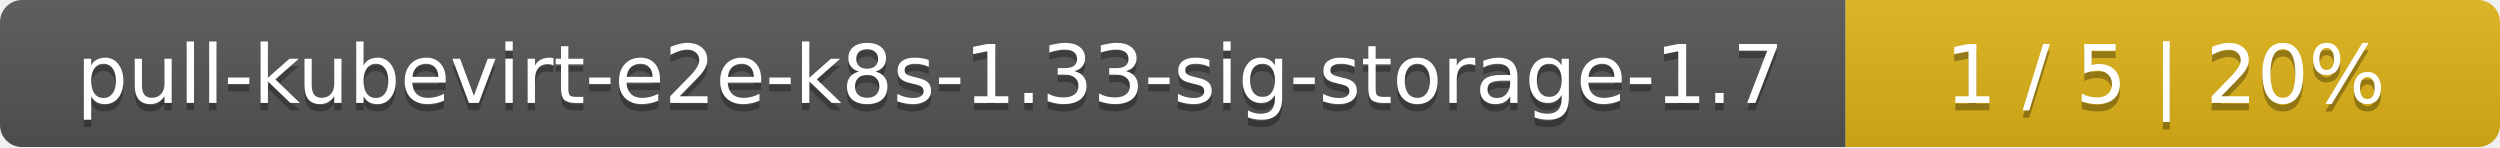
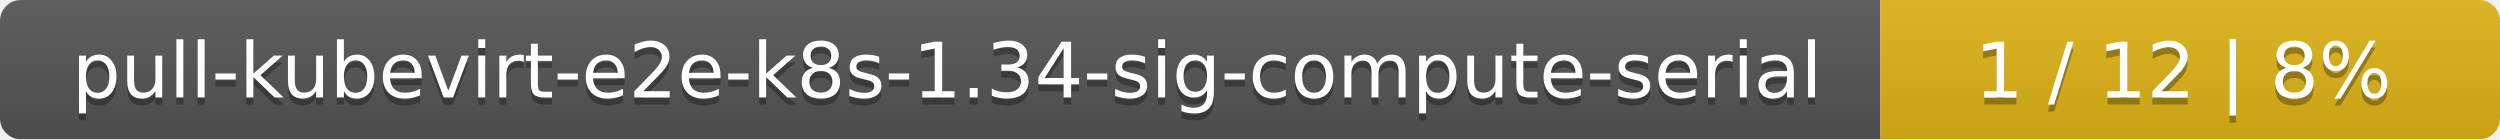
- <svg xmlns="http://www.w3.org/2000/svg" width="340" height="20">
+ <svg xmlns="http://www.w3.org/2000/svg" width="359" height="20">
  <linearGradient id="smooth" x2="0" y2="100%">
    <stop offset="0" stop-color="#bbb" stop-opacity=".1" />
    <stop offset="1" stop-opacity=".1" />
  </linearGradient>
  <mask id="round">
-     <rect width="340" height="20" rx="3" fill="#fff" />
+     <rect width="359" height="20" rx="3" fill="#fff" />
  </mask>
  <g mask="url(#round)">
-     <rect width="251" height="20" fill="#555" />
-     <rect x="251" width="89" height="20" fill="#dfb317" />
-     <rect width="340" height="20" fill="url(#smooth)" />
+     <rect width="270" height="20" fill="#555" />
+     <rect x="270" width="89" height="20" fill="#dfb317" />
+     <rect width="359" height="20" fill="url(#smooth)" />
  </g>
  <g fill="#fff" text-anchor="middle" font-family="DejaVu Sans,Verdana,Geneva,sans-serif" font-size="11">
-     <text x="126.5" y="15" fill="#010101" fill-opacity=".3">pull-kubevirt-e2e-k8s-1.33-sig-storage-1.7</text>
-     <text x="126.5" y="14">pull-kubevirt-e2e-k8s-1.33-sig-storage-1.7</text>
-     <text x="294.5" y="15" fill="#010101" fill-opacity=".3">1 / 5    |    20%</text>
-     <text x="294.5" y="14">1 / 5    |    20%</text>
+     <text x="136" y="15" fill="#010101" fill-opacity=".3">pull-kubevirt-e2e-k8s-1.34-sig-compute-serial</text>
+     <text x="136" y="14">pull-kubevirt-e2e-k8s-1.34-sig-compute-serial</text>
+     <text x="313.5" y="15" fill="#010101" fill-opacity=".3">1 / 12    |    8%</text>
+     <text x="313.5" y="14">1 / 12    |    8%</text>
  </g>
</svg>
